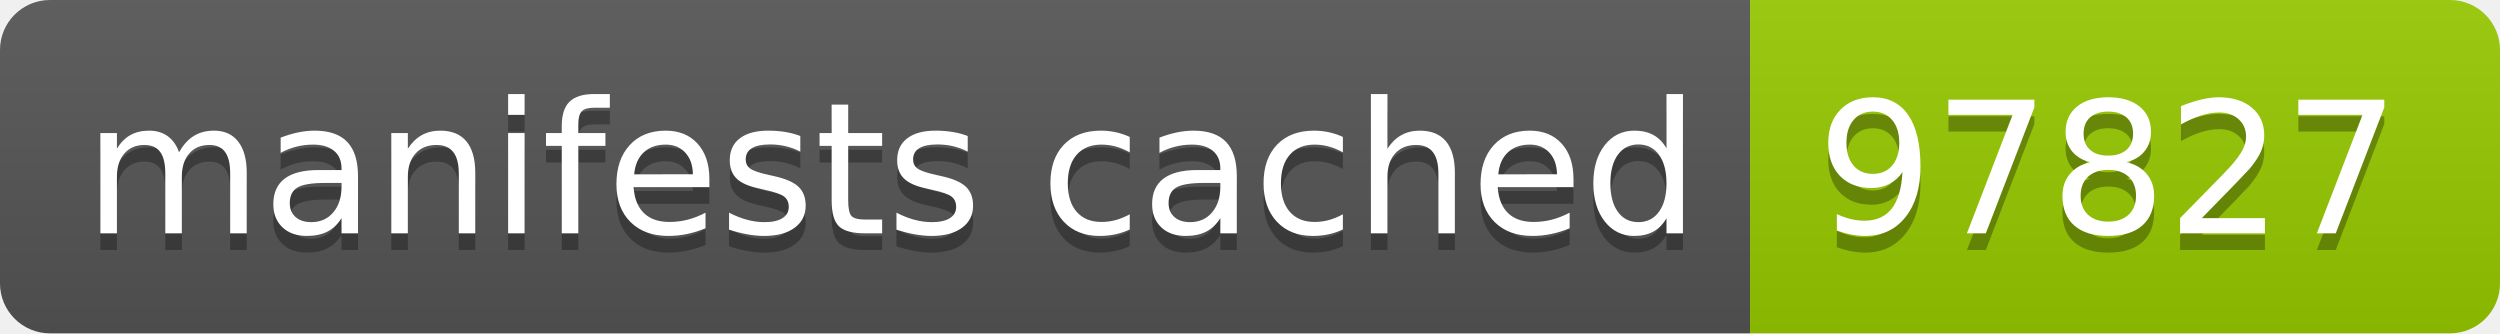
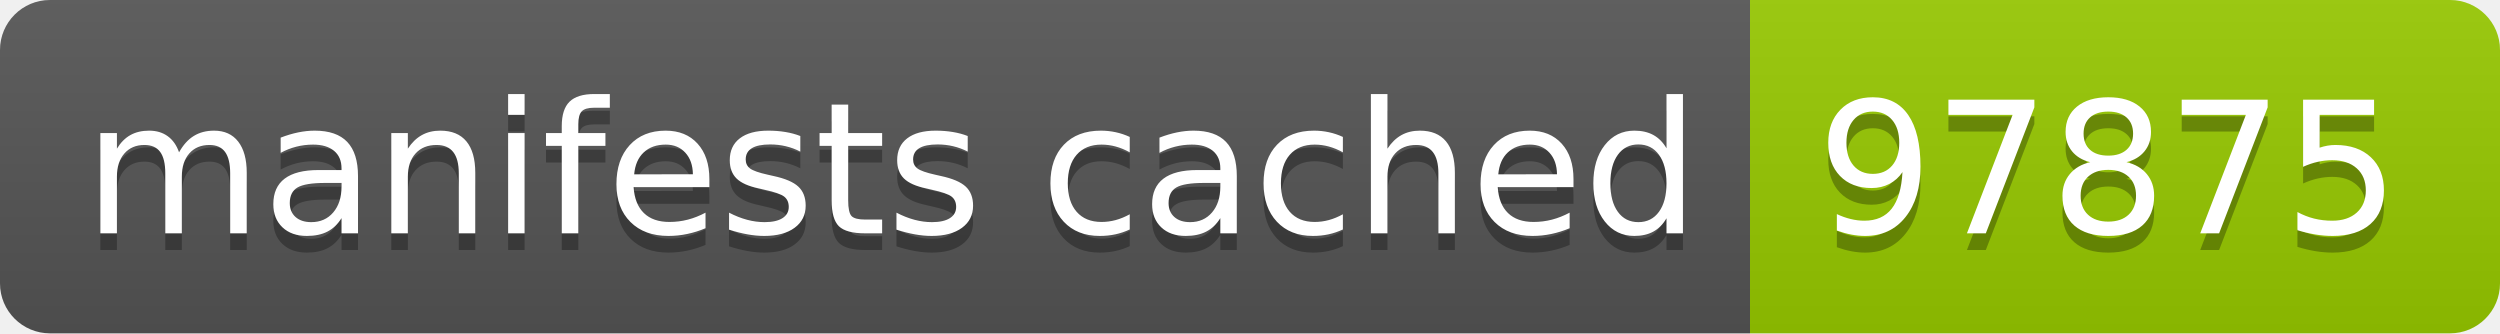
- <svg xmlns="http://www.w3.org/2000/svg" width="150" height="20" role="img" aria-label="manifests cached: 97827">
+ <svg xmlns="http://www.w3.org/2000/svg" width="150" height="20" role="img" aria-label="manifests cached: 97875">
  <linearGradient id="s" x2="0" y2="100%">
    <stop offset="0" stop-color="#bbb" stop-opacity=".1" />
    <stop offset="1" stop-opacity=".1" />
  </linearGradient>
  <clipPath id="r">
    <rect width="150" height="20" rx="3" fill="#fff" />
  </clipPath>
  <g clip-path="url(#r)">
    <rect width="105" height="20" fill="#555" />
    <rect x="105" width="45" height="20" fill="#97ca00" />
    <rect width="150" height="20" fill="url(#s)" />
  </g>
  <g fill="#fff" text-anchor="middle" font-family="Verdana,Geneva,DejaVu Sans,sans-serif" text-rendering="geometricPrecision" font-size="110">
    <text aria-hidden="true" x="535" y="150" fill="#010101" fill-opacity=".3" transform="scale(.1)" textLength="950">manifests cached</text>
    <text x="535" y="140" transform="scale(.1)" fill="#fff" textLength="950">manifests cached</text>
-     <text aria-hidden="true" x="1265" y="150" fill="#010101" fill-opacity=".3" transform="scale(.1)" textLength="350">97827</text>
-     <text x="1265" y="140" transform="scale(.1)" fill="#fff" textLength="350">97827</text>
+     <text aria-hidden="true" x="1265" y="150" fill="#010101" fill-opacity=".3" transform="scale(.1)" textLength="350">97875</text>
+     <text x="1265" y="140" transform="scale(.1)" fill="#fff" textLength="350">97875</text>
  </g>
</svg>
